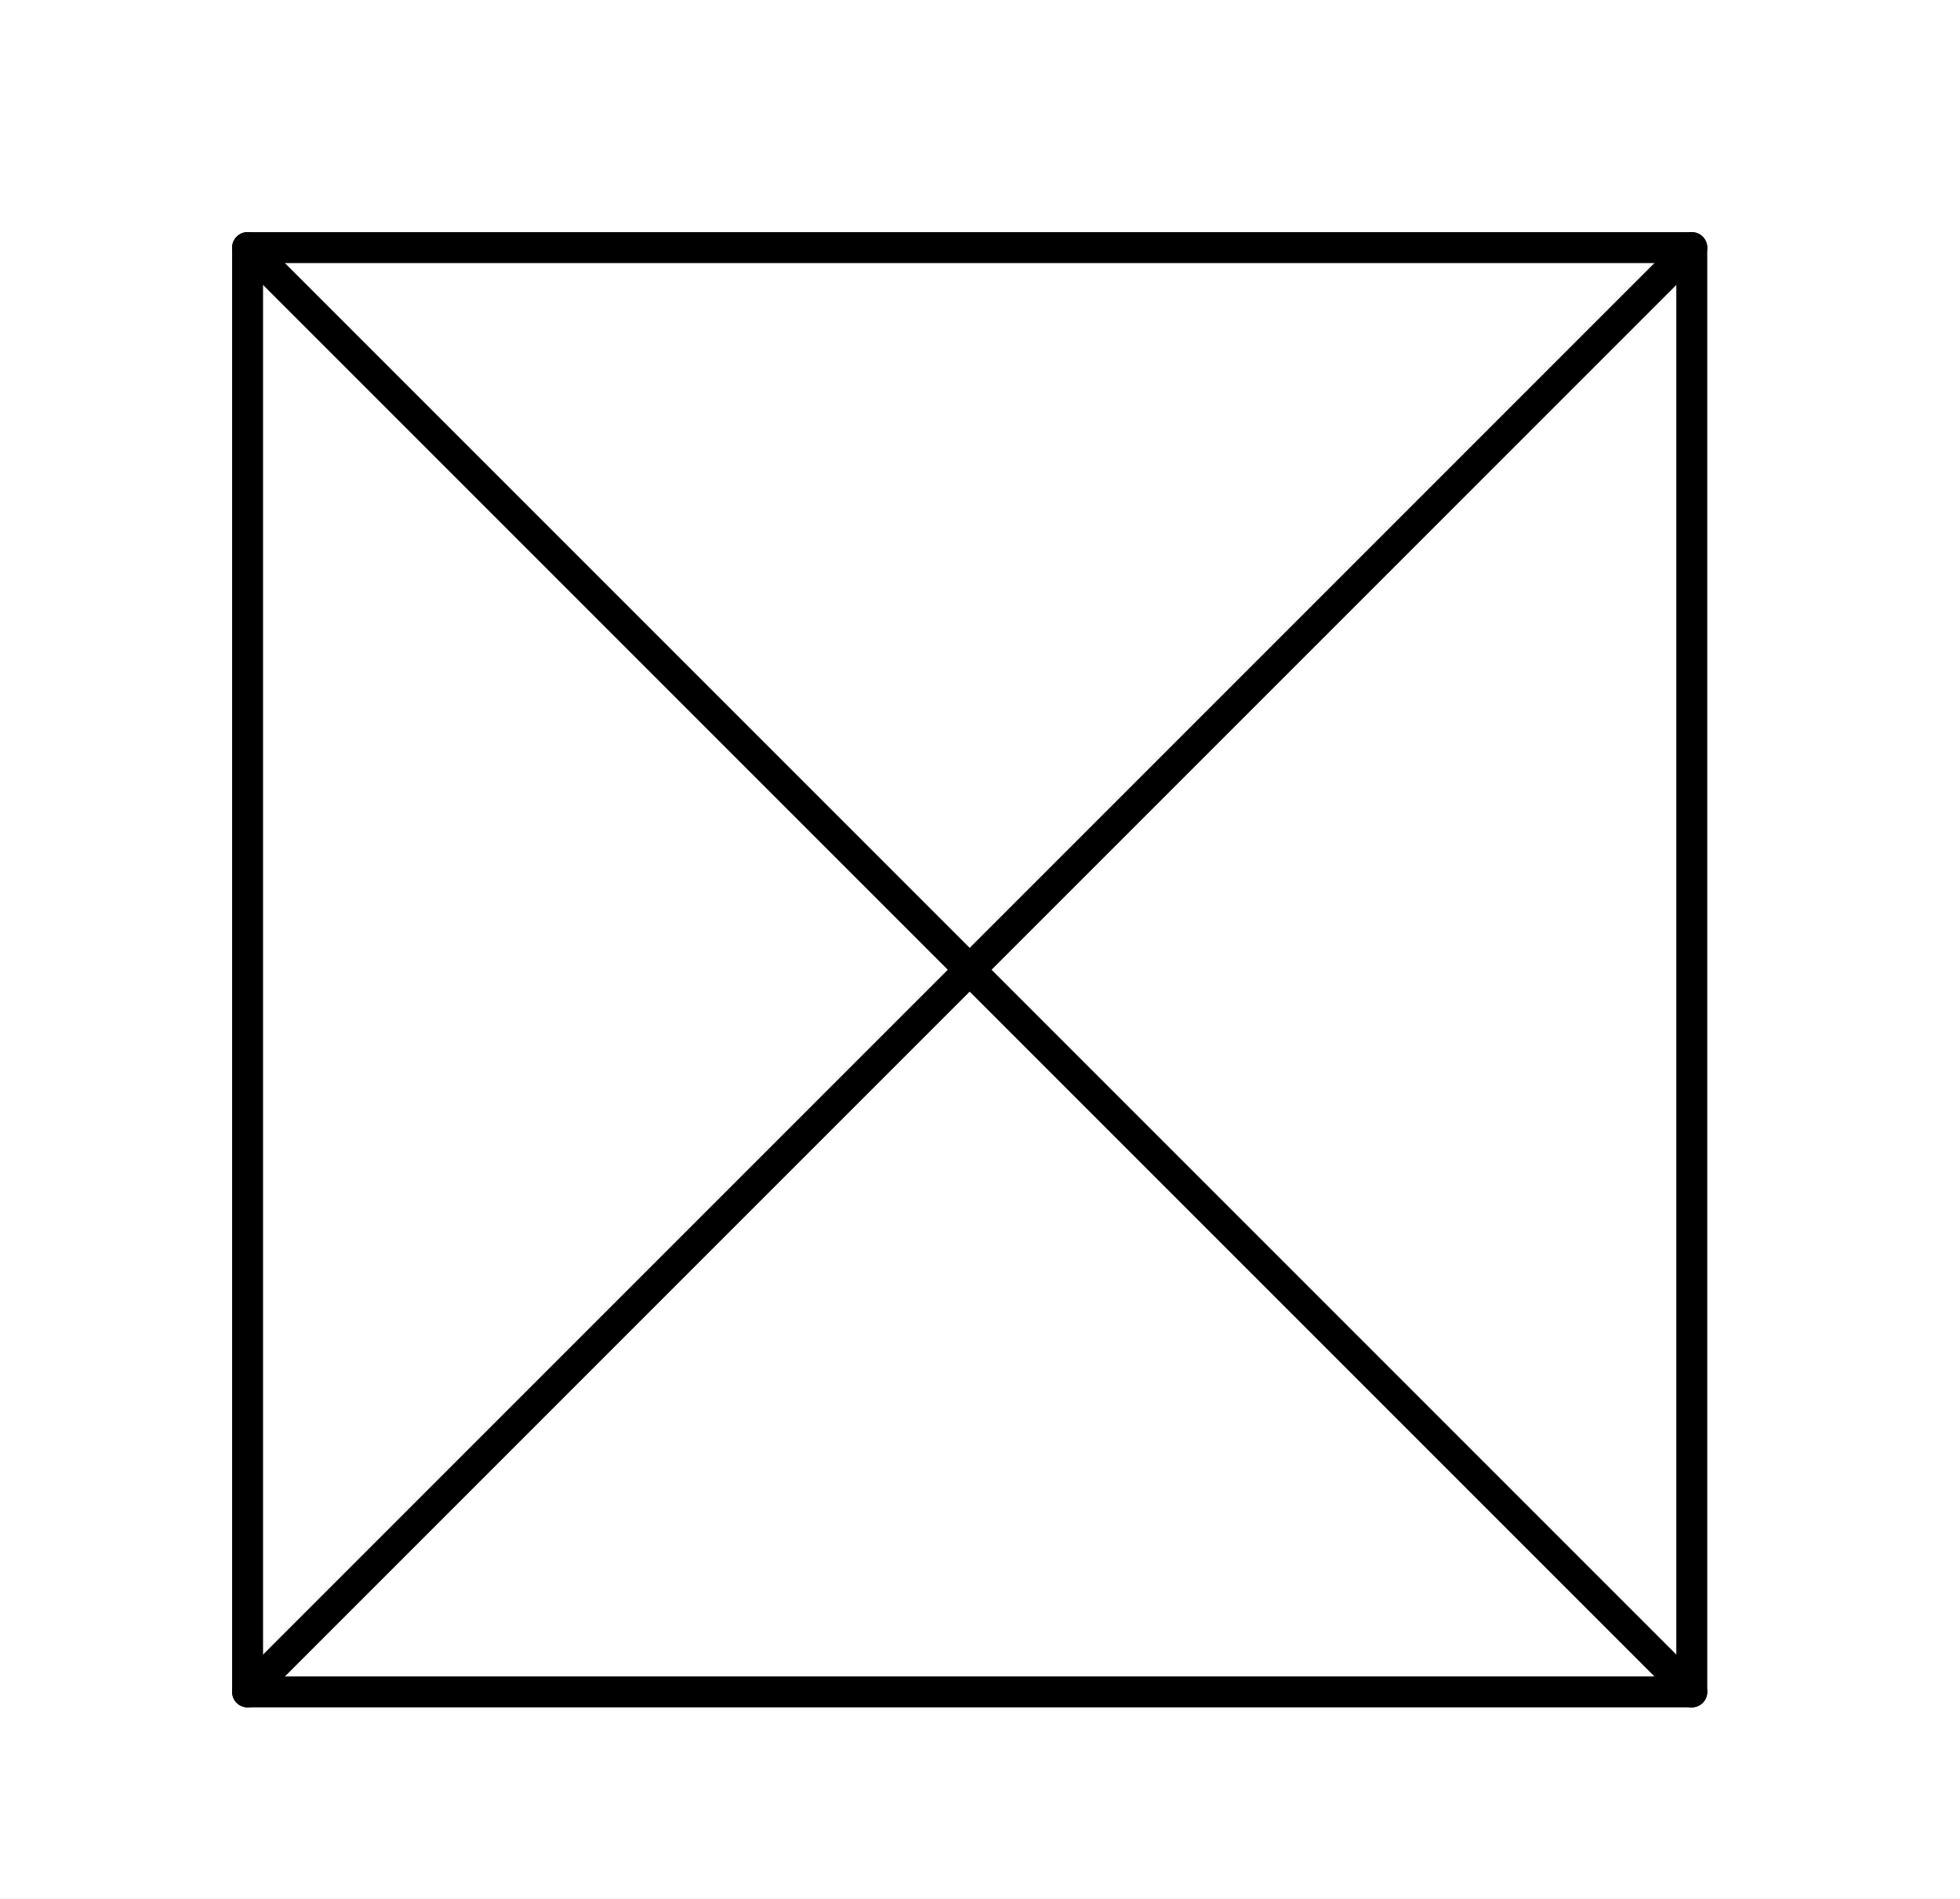
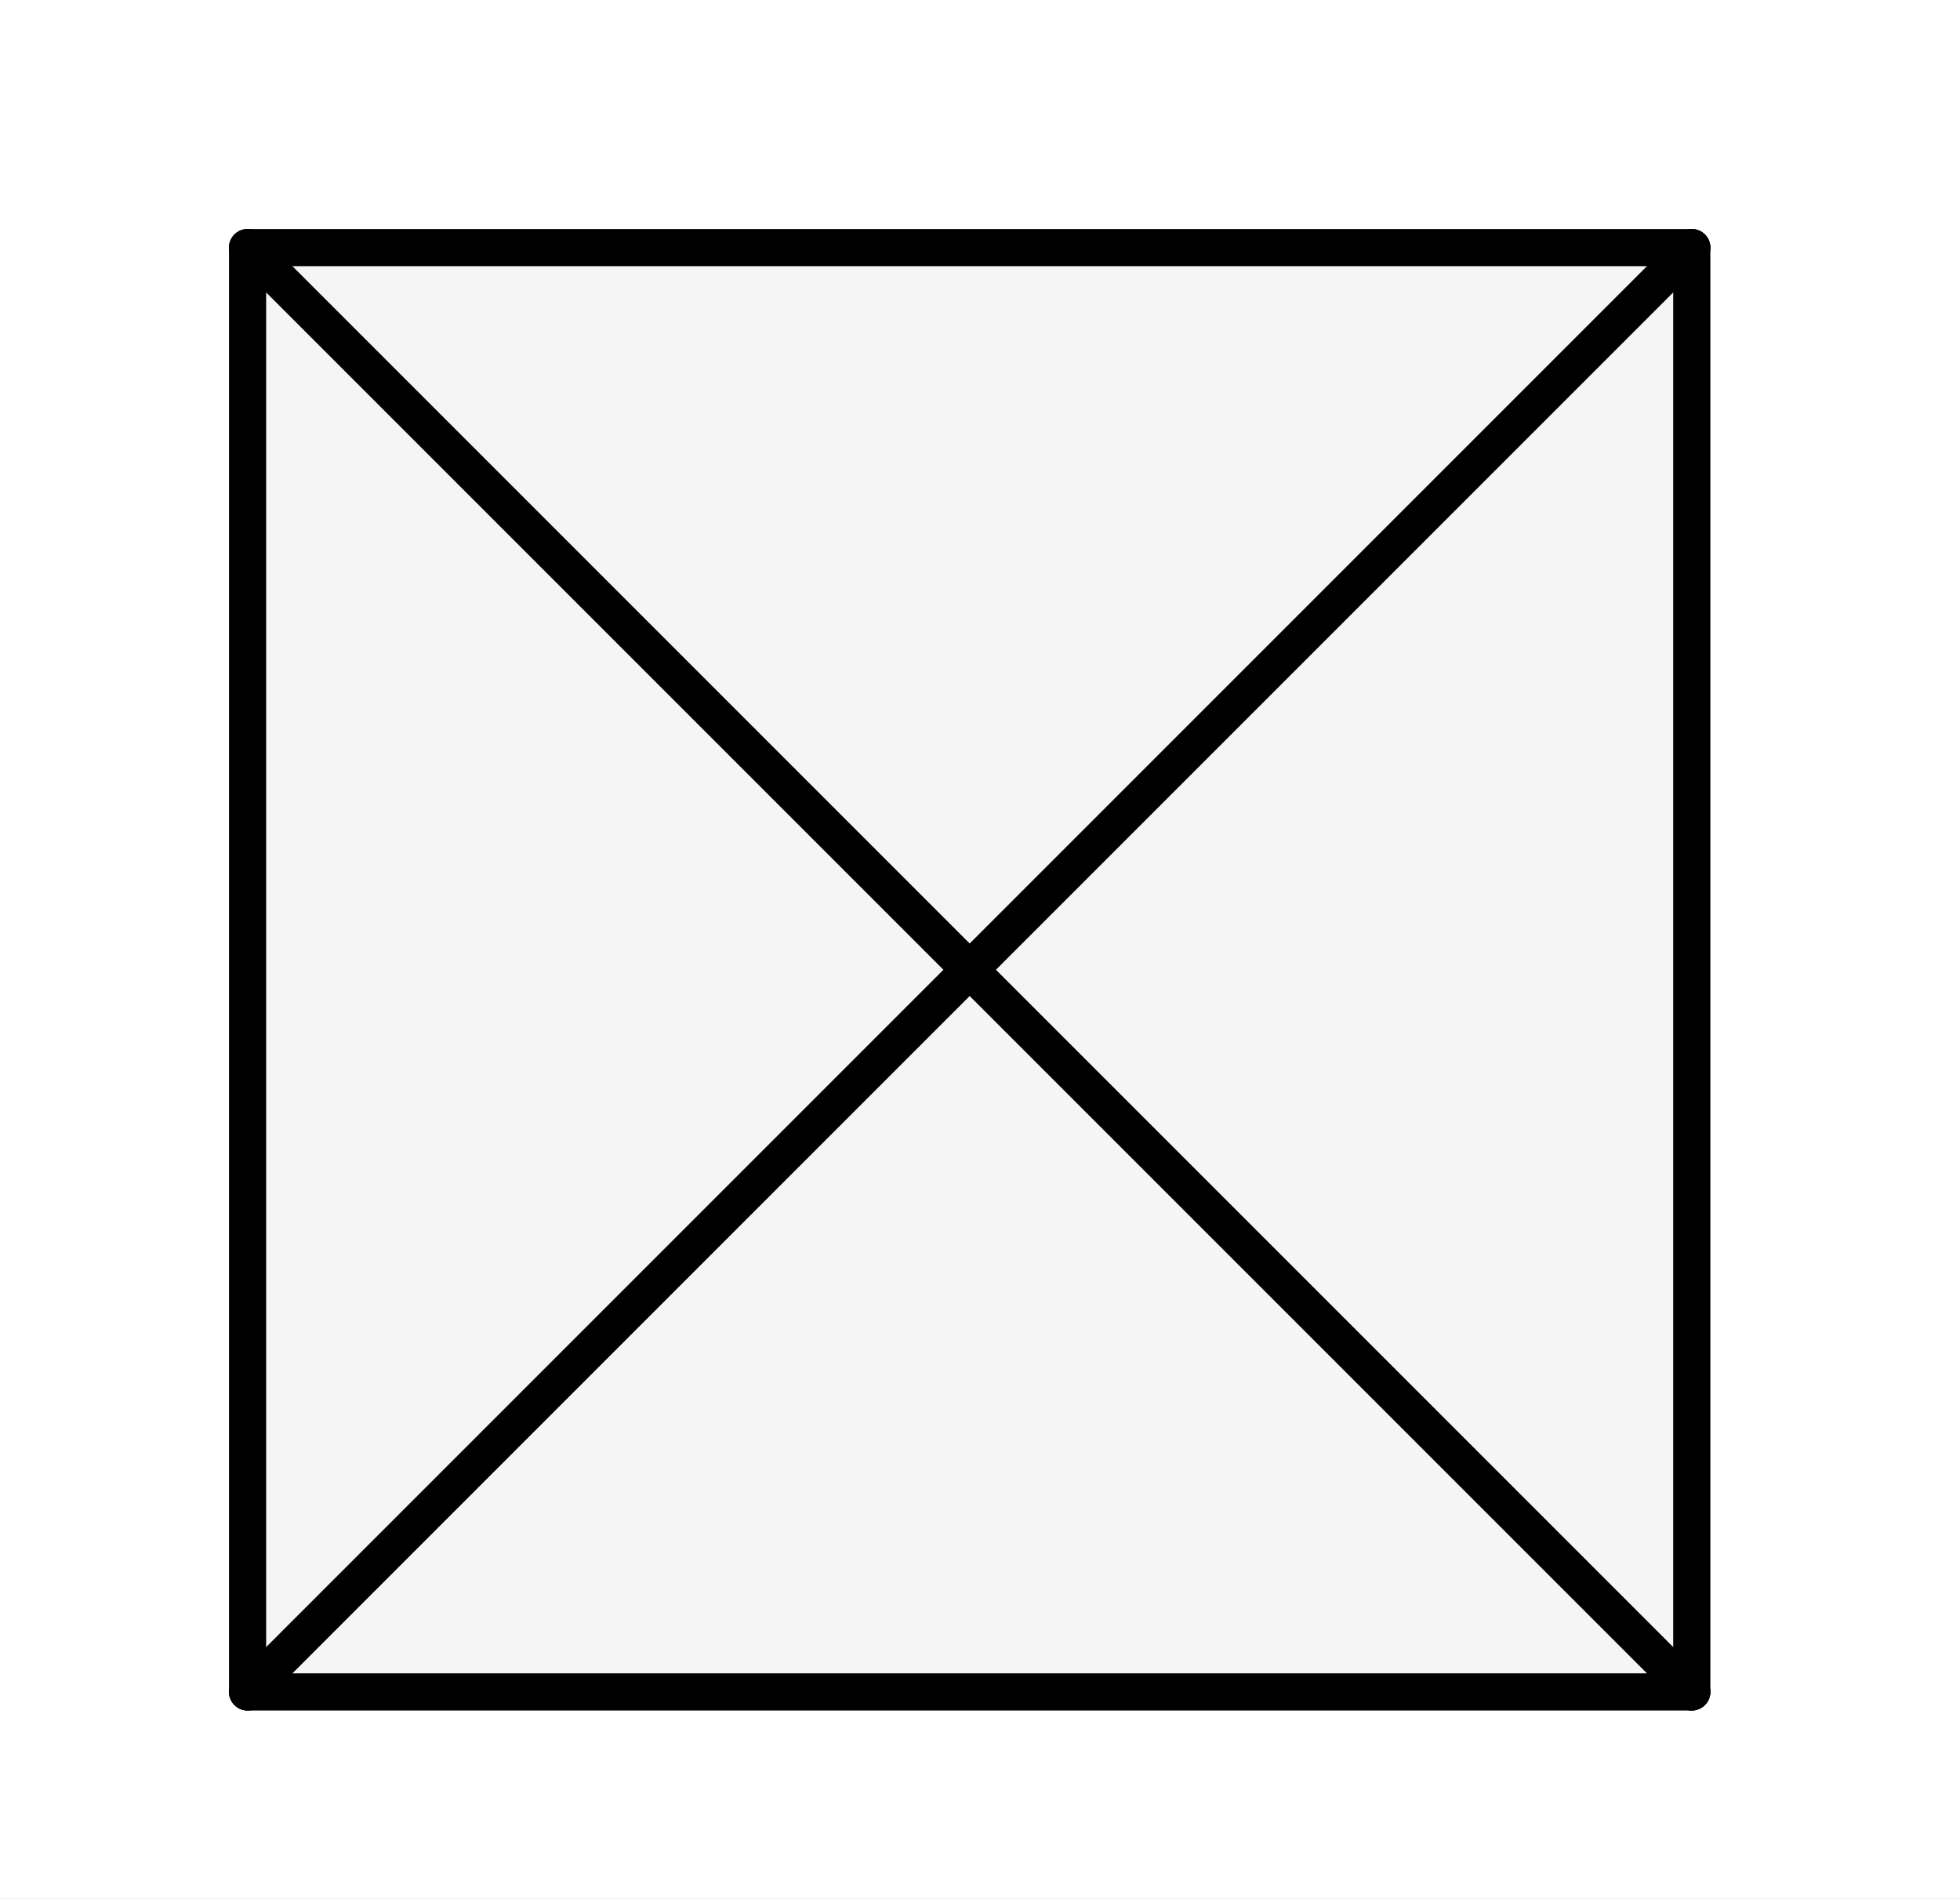
- <svg xmlns="http://www.w3.org/2000/svg" viewBox="0 0 95 92" width="100%" height="100%" class="euclid-diagram">
+ <svg xmlns="http://www.w3.org/2000/svg" viewBox="0 0 95 92" width="95" height="92" class="euclid-graphic" data-graphic-id="0104.g1" data-folio="0104" data-graphic="g1" data-proposition="IV.10">
  <style>
-     .euclid-diagram {
-       font-family: "Times New Roman", Times, serif;
-       font-size: 16px;
+     .euclid-graphic {
+       font-family: 'Times New Roman', 'Georgia', serif;
      font-style: italic;
+       background-color: #ffffff;
    }
-     .geometry {
+     .geom-line {
      stroke: #000000;
-       stroke-width: 1.5;
-       fill: none;
+       stroke-width: 1.8;
      stroke-linecap: round;
      stroke-linejoin: round;
+       transition: stroke 0.15s, stroke-width 0.15s;
    }
-     .construction {
-       stroke: #000000;
-       stroke-width: 1.2;
-       stroke-dasharray: 4, 3;
-       fill: none;
-       stroke-linecap: round;
+     .geom-polygon {
+       fill: #000000;
+       fill-opacity: 0.04;
+       stroke: none;
+       transition: fill-opacity 0.15s;
    }
-     .point {
+     .geom-point {
      fill: #000000;
-       stroke: none;
+       stroke: #ffffff;
+       stroke-width: 1;
    }
-     .label {
-       fill: #000000;
-       text-anchor: middle;
-       dominant-baseline: central;
-       user-select: none;
+     .geom-overlay {
+       opacity: 0;
+       pointer-events: none;
+       transition: opacity 0.12s ease;
    }
-     .interactive:hover {
-       stroke: #0284c7;
-       stroke-width: 2.5;
+     [data-ref]:hover, .highlight, .geom-highlight-active {
+       opacity: 1 !important;
+       stroke: #ef4444 !important;
+       stroke-width: 3.0 !important;
      cursor: pointer;
    }
+     .geom-polygon:hover, .geom-polygon.highlight, polygon.geom-highlight-active {
+       opacity: 1 !important;
+       fill-opacity: 0.24 !important;
+       fill: #ef4444 !important;
+       stroke: #ef4444 !important;
+       stroke-width: 2.0 !important;
+     }
  </style>
-   <rect width="95" height="92" fill="#ffffff" />
-   <polygon points="12.00,12.00 82.00,12.00 82.00,82.00 12.00,82.00" class="geometry interactive" />
-   <line x1="12.00" y1="12.00" x2="82.00" y2="82.00" class="geometry interactive" />
-   <line x1="12.00" y1="82.00" x2="82.00" y2="12.00" class="geometry interactive" />
+   <rect width="100%" height="100%" fill="#ffffff" />
+   <g id="elements" />
+   <g id="graphics">
+     <polygon id="el-poly-ABCD" data-ref="&lt; A B C D &gt;" data-type="polygon" points="12.00,12.00 82.00,12.00 82.00,82.00 12.00,82.00" class="geom-polygon" />
+     <polygon id="el-tri-ABO" data-ref="&lt; A B O &gt;" data-type="polygon" points="12.00,12.00 82.00,12.00 47.00,47.00" class="geom-polygon geom-overlay" />
+     <polygon id="el-tri-BCO" data-ref="&lt; B C O &gt;" data-type="polygon" points="82.00,12.00 82.00,82.00 47.00,47.00" class="geom-polygon geom-overlay" />
+     <polygon id="el-tri-CDO" data-ref="&lt; C D O &gt;" data-type="polygon" points="82.00,82.00 12.00,82.00 47.00,47.00" class="geom-polygon geom-overlay" />
+     <polygon id="el-tri-DAO" data-ref="&lt; D A O &gt;" data-type="polygon" points="12.00,82.00 12.00,12.00 47.00,47.00" class="geom-polygon geom-overlay" />
+     <line id="el-seg-AB" data-ref="/ A B /" data-type="segment" x1="12.00" y1="12.00" x2="82.00" y2="12.00" class="geom-line" />
+     <line id="el-seg-BC" data-ref="/ B C /" data-type="segment" x1="82.00" y1="12.00" x2="82.00" y2="82.00" class="geom-line" />
+     <line id="el-seg-CD" data-ref="/ C D /" data-type="segment" x1="82.00" y1="82.00" x2="12.00" y2="82.00" class="geom-line" />
+     <line id="el-seg-DA" data-ref="/ D A /" data-type="segment" x1="12.00" y1="82.00" x2="12.00" y2="12.00" class="geom-line" />
+     <line id="el-seg-AC" data-ref="/ A C /" data-type="segment" x1="12.00" y1="12.00" x2="82.00" y2="82.00" class="geom-line" />
+     <line id="el-seg-BD" data-ref="/ B D /" data-type="segment" x1="12.00" y1="82.00" x2="82.00" y2="12.00" class="geom-line" />
+   </g>
+   <g id="highlights" style="pointer-events: none;">
+     <polygon id="hl-poly-ABCD" data-ref="&lt; A B C D &gt;" points="12.00,12.00 82.00,12.00 82.00,82.00 12.00,82.00" class="geom-polygon geom-overlay" />
+     <polygon id="hl-tri-ABO" data-ref="&lt; A B O &gt;" points="12.00,12.00 82.00,12.00 47.00,47.00" class="geom-polygon geom-overlay" />
+     <polygon id="hl-tri-BCO" data-ref="&lt; B C O &gt;" points="82.00,12.00 82.00,82.00 47.00,47.00" class="geom-polygon geom-overlay" />
+     <polygon id="hl-tri-CDO" data-ref="&lt; C D O &gt;" points="82.00,82.00 12.00,82.00 47.00,47.00" class="geom-polygon geom-overlay" />
+     <polygon id="hl-tri-DAO" data-ref="&lt; D A O &gt;" points="12.00,82.00 12.00,12.00 47.00,47.00" class="geom-polygon geom-overlay" />
+     <line id="hl-seg-AB" data-ref="/ A B /" x1="12.00" y1="12.00" x2="82.00" y2="12.00" class="geom-line geom-overlay" />
+     <line id="hl-seg-BC" data-ref="/ B C /" x1="82.00" y1="12.00" x2="82.00" y2="82.00" class="geom-line geom-overlay" />
+     <line id="hl-seg-CD" data-ref="/ C D /" x1="82.00" y1="82.00" x2="12.00" y2="82.00" class="geom-line geom-overlay" />
+     <line id="hl-seg-DA" data-ref="/ D A /" x1="12.00" y1="82.00" x2="12.00" y2="12.00" class="geom-line geom-overlay" />
+     <line id="hl-seg-AC" data-ref="/ A C /" x1="12.00" y1="12.00" x2="82.00" y2="82.00" class="geom-line geom-overlay" />
+     <line id="hl-seg-BD" data-ref="/ B D /" x1="12.00" y1="82.00" x2="82.00" y2="12.00" class="geom-line geom-overlay" />
+   </g>
+   <g id="points" />
+   <g id="labels" />
</svg>
